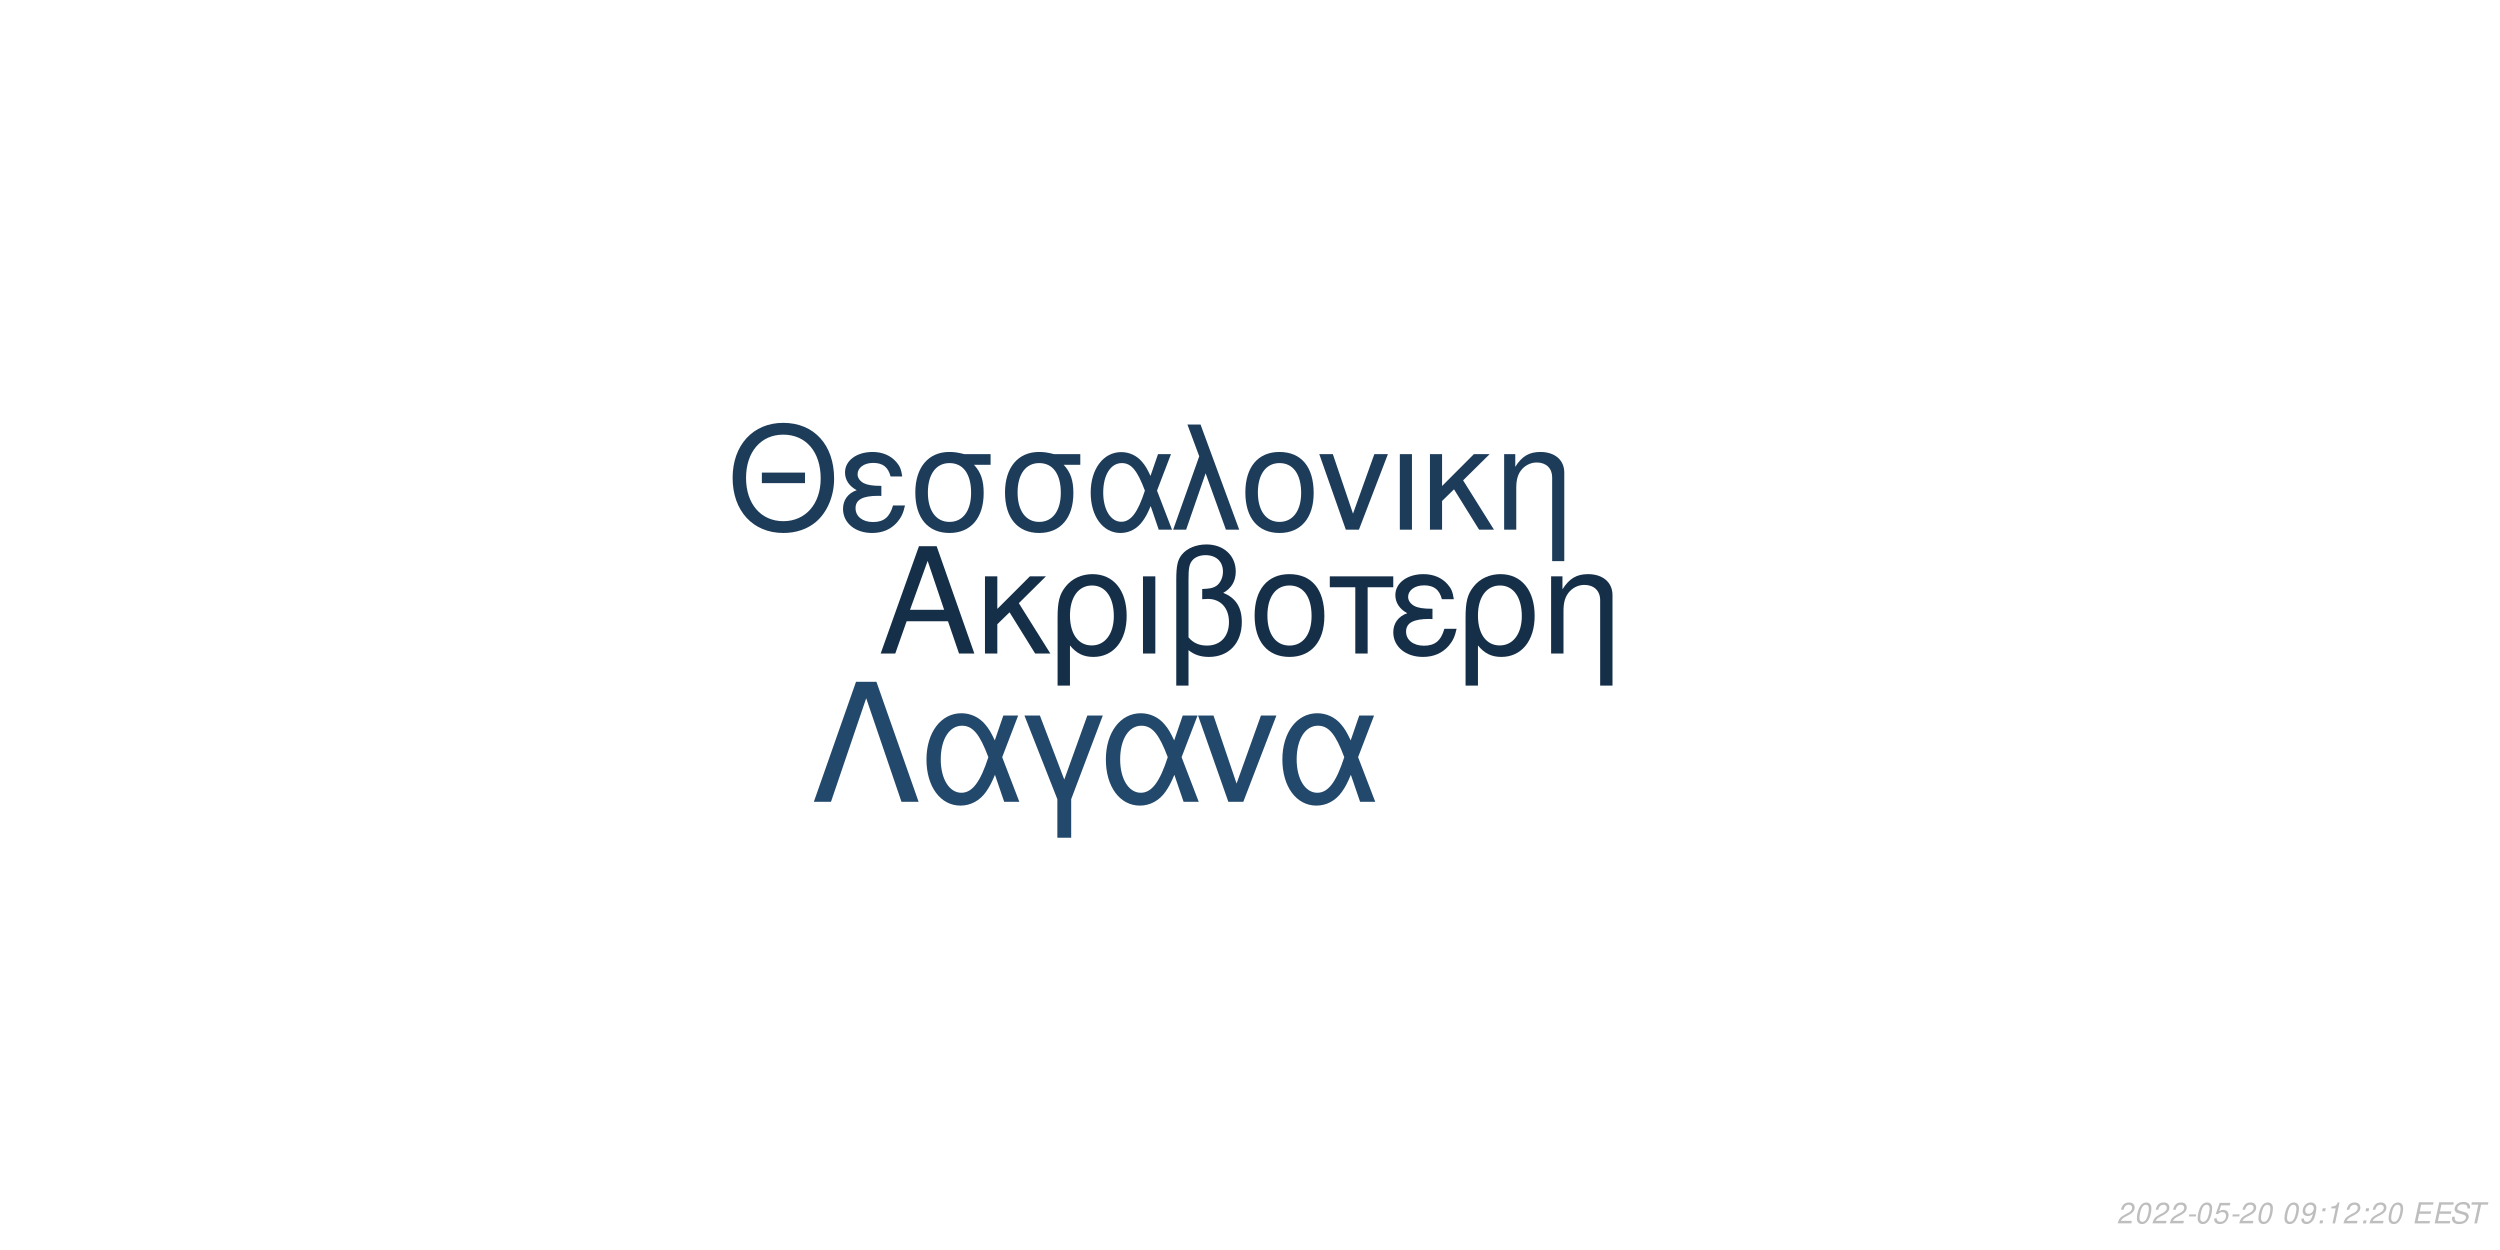
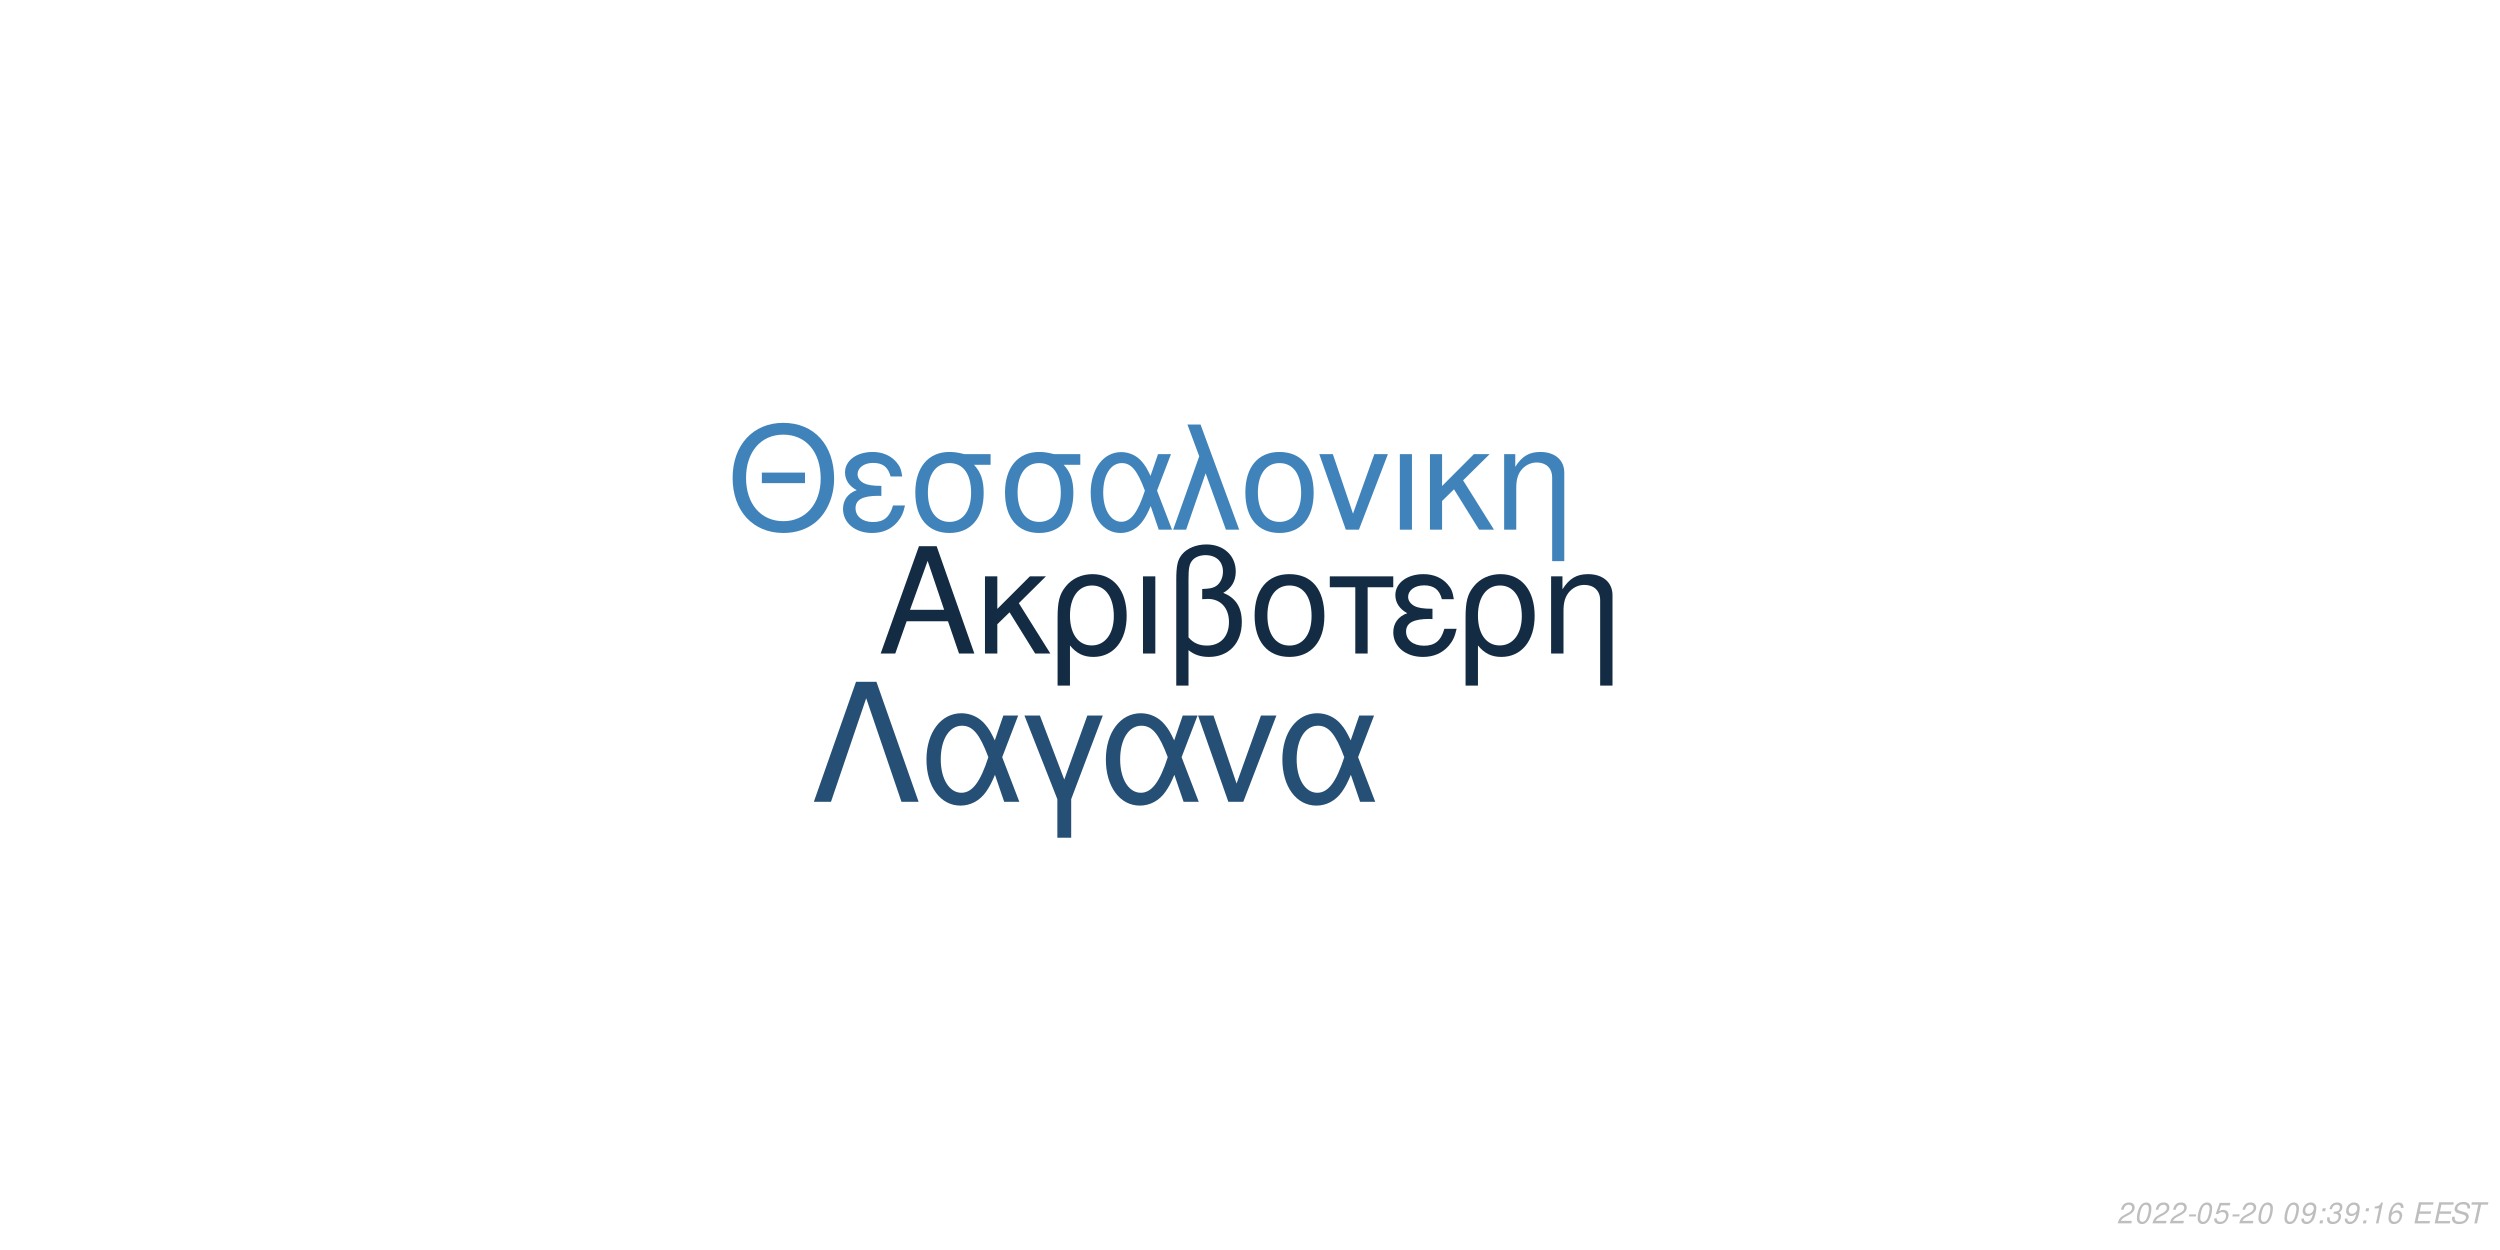
<svg xmlns="http://www.w3.org/2000/svg" xmlns:xlink="http://www.w3.org/1999/xlink" width="864pt" height="432pt" viewBox="0 0 864 432" version="1.1">
  <defs>
    <g>
      <symbol overflow="visible" id="glyph0-0">
        <path style="stroke:none;" d="" />
      </symbol>
      <symbol overflow="visible" id="glyph0-1">
        <path style="stroke:none;" d="M 24.125 -11.141 L 27.938 0 L 33.234 0 L 20.203 -37.094 L 14.094 -37.094 L 0.859 0 L 5.906 0 L 9.828 -11.141 Z M 22.797 -15.109 L 11 -15.109 L 17.094 -32.016 Z M 22.797 -15.109 " />
      </symbol>
      <symbol overflow="visible" id="glyph0-2">
        <path style="stroke:none;" d="M 7.172 -15.422 L 7.172 -26.672 L 2.906 -26.672 L 2.906 0 L 7.172 0 L 7.172 -10.125 L 11.406 -14.25 L 20.25 0 L 25.5 0 L 14.609 -17.406 L 23.969 -26.672 L 18.422 -26.672 Z M 7.172 -15.422 " />
      </symbol>
      <symbol overflow="visible" id="glyph0-3">
        <path style="stroke:none;" d="M 3 11.094 L 7.281 11.094 L 7.281 -2.797 C 9.516 -0.047 11.953 1.172 15.375 1.172 C 22.344 1.172 26.875 -4.422 26.875 -13.031 C 26.875 -21.891 22.297 -27.438 15.062 -27.438 C 11.297 -27.438 7.984 -25.906 5.797 -23.156 C 3.672 -20.516 3 -17.969 3 -12.359 Z M 14.906 -23.516 C 19.547 -23.516 22.438 -19.438 22.438 -12.922 C 22.438 -6.812 19.391 -2.797 14.812 -2.797 C 10.172 -2.797 7.281 -6.766 7.281 -13.125 C 7.281 -19.484 10.234 -23.516 14.906 -23.516 Z M 14.906 -23.516 " />
      </symbol>
      <symbol overflow="visible" id="glyph0-4">
        <path style="stroke:none;" d="M 3.516 0 L 7.781 0 L 7.781 -26.672 L 3.516 -26.672 Z M 3.516 0 " />
      </symbol>
      <symbol overflow="visible" id="glyph0-5">
        <path style="stroke:none;" d="M 4.016 11.094 L 8.25 11.094 L 8.25 -1.172 C 10.172 0.406 12.422 1.172 15.312 1.172 C 22.188 1.172 26.672 -3.609 26.672 -10.891 C 26.672 -15.984 24.578 -19.234 20.25 -20.969 C 23.109 -22.547 24.578 -25.031 24.578 -28.344 C 24.578 -33.844 20.406 -37.703 14.453 -37.703 C 10.938 -37.703 7.734 -36.391 6 -34.25 C 4.484 -32.422 4.016 -30.328 4.016 -25.391 Z M 8.25 -25.656 C 8.25 -29.359 8.5 -30.844 9.469 -32.062 C 10.375 -33.281 12.156 -34 14.094 -34 C 17.812 -34 20.156 -31.812 20.156 -28.297 C 20.156 -25.953 18.984 -23.812 17.297 -23.047 C 16.281 -22.547 15.469 -22.438 12.984 -22.297 L 12.984 -18.781 C 13.734 -18.828 14.344 -18.875 14.969 -18.875 C 19.344 -18.875 22.234 -15.719 22.234 -10.891 C 22.234 -5.906 19.281 -2.75 14.656 -2.75 C 11.953 -2.75 9.922 -3.609 8.25 -5.594 Z M 8.25 -25.656 " />
      </symbol>
      <symbol overflow="visible" id="glyph0-6">
        <path style="stroke:none;" d="M 14.094 -27.438 C 6.562 -27.438 2.094 -22.094 2.094 -13.125 C 2.094 -4.125 6.562 1.172 14.141 1.172 C 21.672 1.172 26.203 -4.172 26.203 -12.922 C 26.203 -22.188 21.828 -27.438 14.094 -27.438 Z M 14.141 -23.516 C 18.938 -23.516 21.781 -19.594 21.781 -12.984 C 21.781 -6.672 18.828 -2.75 14.141 -2.75 C 9.422 -2.75 6.516 -6.672 6.516 -13.125 C 6.516 -19.594 9.422 -23.516 14.141 -23.516 Z M 14.141 -23.516 " />
      </symbol>
      <symbol overflow="visible" id="glyph0-7">
        <path style="stroke:none;" d="M 7.891 0 L 12.156 0 L 12.156 -22.906 L 21.016 -22.906 L 21.016 -26.672 L -0.922 -26.672 L -0.922 -22.906 L 7.891 -22.906 Z M 7.891 0 " />
      </symbol>
      <symbol overflow="visible" id="glyph0-8">
        <path style="stroke:none;" d="M 14.562 -15.469 C 11.344 -15.469 9.562 -15.781 8.297 -16.438 C 6.922 -17.203 6.156 -18.328 6.156 -19.547 C 6.156 -21.891 8.453 -23.562 11.656 -23.562 C 15.062 -23.562 16.953 -22.094 17.812 -18.781 L 21.938 -18.781 C 21.578 -21.266 21.062 -22.5 19.797 -23.922 C 17.812 -26.203 14.906 -27.438 11.453 -27.438 C 5.797 -27.438 1.734 -24.375 1.734 -20.203 C 1.734 -17.609 3.156 -15.375 5.859 -13.938 C 2.797 -12.875 1.016 -10.484 1.016 -7.328 C 1.016 -2.391 5.297 1.172 11.25 1.172 C 14.969 1.172 17.906 -0.109 20.156 -2.641 C 21.578 -4.328 22.297 -5.797 22.906 -8.547 L 18.672 -8.547 C 17.5 -4.422 15.422 -2.703 11.609 -2.703 C 7.938 -2.703 5.438 -4.688 5.438 -7.578 C 5.438 -10.578 7.938 -11.953 13.484 -11.953 C 13.641 -11.953 14.094 -11.953 14.562 -11.906 Z M 14.562 -15.469 " />
      </symbol>
      <symbol overflow="visible" id="glyph0-9">
        <path style="stroke:none;" d="M 3.562 -26.672 L 3.562 0 L 7.844 0 L 7.844 -14.703 C 7.844 -17.906 8.5 -19.891 10.031 -21.531 C 11.406 -22.953 13.188 -23.719 15.062 -23.719 C 18.375 -23.719 20.516 -21.672 20.516 -18.469 L 20.516 11.094 L 24.781 11.094 L 24.781 -20.156 C 24.781 -24.578 21.469 -27.438 16.328 -27.438 C 12.359 -27.438 9.828 -25.906 7.484 -22.188 L 7.484 -26.672 Z M 3.562 -26.672 " />
      </symbol>
      <symbol overflow="visible" id="glyph1-0">
        <path style="stroke:none;" d="" />
      </symbol>
      <symbol overflow="visible" id="glyph1-1">
        <path style="stroke:none;" d="M 26.859 -19.734 L 11.953 -19.734 L 11.953 -16.094 L 26.859 -16.094 Z M 19.328 -36.922 C 8.922 -36.922 1.844 -29.25 1.844 -17.891 C 1.844 -6.484 8.875 1.141 19.391 1.141 C 23.812 1.141 27.703 -0.203 30.641 -2.688 C 34.578 -6.031 36.922 -11.656 36.922 -17.594 C 36.922 -29.297 30 -36.922 19.328 -36.922 Z M 19.328 -32.844 C 27.203 -32.844 32.281 -26.906 32.281 -17.688 C 32.281 -8.922 27.062 -2.938 19.391 -2.938 C 11.609 -2.938 6.484 -8.922 6.484 -17.891 C 6.484 -26.859 11.609 -32.844 19.328 -32.844 Z M 19.328 -32.844 " />
      </symbol>
      <symbol overflow="visible" id="glyph1-2">
        <path style="stroke:none;" d="M 14.25 -15.141 C 11.109 -15.141 9.375 -15.453 8.125 -16.094 C 6.781 -16.844 6.031 -17.938 6.031 -19.141 C 6.031 -21.422 8.266 -23.078 11.406 -23.078 C 14.75 -23.078 16.594 -21.625 17.438 -18.391 L 21.469 -18.391 C 21.125 -20.828 20.625 -22.031 19.391 -23.422 C 17.438 -25.656 14.594 -26.859 11.219 -26.859 C 5.688 -26.859 1.688 -23.875 1.688 -19.781 C 1.688 -17.234 3.094 -15.047 5.734 -13.656 C 2.734 -12.609 1 -10.266 1 -7.172 C 1 -2.344 5.188 1.141 11.016 1.141 C 14.656 1.141 17.547 -0.094 19.734 -2.594 C 21.125 -4.234 21.828 -5.688 22.422 -8.375 L 18.281 -8.375 C 17.141 -4.328 15.094 -2.641 11.359 -2.641 C 7.766 -2.641 5.328 -4.578 5.328 -7.422 C 5.328 -10.359 7.766 -11.703 13.203 -11.703 C 13.359 -11.703 13.797 -11.703 14.25 -11.656 Z M 14.25 -15.141 " />
      </symbol>
      <symbol overflow="visible" id="glyph1-3">
        <path style="stroke:none;" d="M 29 -26.109 L 19.938 -26.109 C 17.594 -26.703 16.438 -26.859 14.703 -26.859 C 7.469 -26.859 2.984 -21.469 2.984 -12.859 C 2.984 -4.031 7.375 1.141 14.797 1.141 C 22.172 1.141 26.609 -4.078 26.609 -12.656 C 26.609 -17.047 25.656 -19.828 23.266 -22.422 L 29 -22.422 Z M 14.797 -23.016 C 19.531 -23.016 22.266 -19.234 22.266 -12.75 C 22.266 -6.531 19.438 -2.688 14.797 -2.688 C 10.172 -2.688 7.328 -6.531 7.328 -12.859 C 7.328 -19.188 10.172 -23.016 14.797 -23.016 Z M 14.797 -23.016 " />
      </symbol>
      <symbol overflow="visible" id="glyph1-4">
        <path style="stroke:none;" d="M 29.344 -26.109 L 24.859 -26.109 L 22.266 -18.578 C 21.125 -21.031 20.484 -22.125 19.328 -23.469 C 17.547 -25.609 14.906 -26.812 12.156 -26.812 C 5.984 -26.812 1.594 -20.984 1.594 -12.812 C 1.594 -4.578 5.828 1.141 11.906 1.141 C 14.953 1.141 17.734 -0.344 19.625 -3.047 C 20.672 -4.531 21.281 -5.688 22.328 -8.172 L 25.109 0 L 29.703 0 L 24.516 -13.5 Z M 20.328 -13.5 C 17.891 -5.922 15.453 -2.734 12.156 -2.734 C 8.516 -2.734 5.922 -6.922 5.922 -12.812 C 5.922 -18.938 8.516 -23.016 12.359 -23.016 C 15.594 -23.016 17.688 -20.531 20.328 -13.5 Z M 20.328 -13.5 " />
      </symbol>
      <symbol overflow="visible" id="glyph1-5">
        <path style="stroke:none;" d="M 1.094 0 L 5.578 0 L 12.312 -19.484 L 19.328 0 L 23.922 0 L 10.562 -36.328 L 6.031 -36.328 L 10.109 -25.359 Z M 1.094 0 " />
      </symbol>
      <symbol overflow="visible" id="glyph1-6">
        <path style="stroke:none;" d="M 13.797 -26.859 C 6.422 -26.859 2.047 -21.625 2.047 -12.859 C 2.047 -4.031 6.422 1.141 13.859 1.141 C 21.234 1.141 25.656 -4.078 25.656 -12.656 C 25.656 -21.719 21.375 -26.859 13.797 -26.859 Z M 13.859 -23.016 C 18.531 -23.016 21.328 -19.188 21.328 -12.703 C 21.328 -6.531 18.438 -2.688 13.859 -2.688 C 9.219 -2.688 6.375 -6.531 6.375 -12.859 C 6.375 -19.188 9.219 -23.016 13.859 -23.016 Z M 13.859 -23.016 " />
      </symbol>
      <symbol overflow="visible" id="glyph1-7">
        <path style="stroke:none;" d="M 14.297 0 L 24.312 -26.109 L 19.625 -26.109 L 12.25 -5.531 L 5.281 -26.109 L 0.594 -26.109 L 9.766 0 Z M 14.297 0 " />
      </symbol>
      <symbol overflow="visible" id="glyph1-8">
        <path style="stroke:none;" d="M 3.438 0 L 7.625 0 L 7.625 -26.109 L 3.438 -26.109 Z M 3.438 0 " />
      </symbol>
      <symbol overflow="visible" id="glyph1-9">
        <path style="stroke:none;" d="M 7.031 -15.094 L 7.031 -26.109 L 2.844 -26.109 L 2.844 0 L 7.031 0 L 7.031 -9.922 L 11.156 -13.953 L 19.828 0 L 24.969 0 L 14.297 -17.047 L 23.469 -26.109 L 18.031 -26.109 Z M 7.031 -15.094 " />
      </symbol>
      <symbol overflow="visible" id="glyph1-10">
        <path style="stroke:none;" d="M 3.484 -26.109 L 3.484 0 L 7.672 0 L 7.672 -14.406 C 7.672 -17.547 8.328 -19.484 9.812 -21.078 C 11.156 -22.469 12.906 -23.219 14.75 -23.219 C 17.984 -23.219 20.078 -21.234 20.078 -18.094 L 20.078 10.859 L 24.266 10.859 L 24.266 -19.734 C 24.266 -24.062 21.031 -26.859 16 -26.859 C 12.109 -26.859 9.609 -25.359 7.328 -21.719 L 7.328 -26.109 Z M 3.484 -26.109 " />
      </symbol>
      <symbol overflow="visible" id="glyph2-0">
        <path style="stroke:none;" d="" />
      </symbol>
      <symbol overflow="visible" id="glyph2-1">
        <path style="stroke:none;" d="M 22.531 -41.484 L 15.484 -41.484 L 0.906 0 L 6.828 0 L 19 -35.797 L 31.188 0 L 37.109 0 Z M 22.531 -41.484 " />
      </symbol>
      <symbol overflow="visible" id="glyph2-2">
        <path style="stroke:none;" d="M 33.516 -29.812 L 28.391 -29.812 L 25.438 -21.219 C 24.125 -24.016 23.391 -25.266 22.078 -26.797 C 20.031 -29.25 17.016 -30.609 13.891 -30.609 C 6.828 -30.609 1.828 -23.953 1.828 -14.625 C 1.828 -5.234 6.656 1.312 13.594 1.312 C 17.078 1.312 20.266 -0.391 22.422 -3.469 C 23.609 -5.172 24.297 -6.484 25.5 -9.328 L 28.688 0 L 33.922 0 L 28 -15.422 Z M 23.219 -15.422 C 20.422 -6.766 17.641 -3.125 13.891 -3.125 C 9.734 -3.125 6.766 -7.906 6.766 -14.625 C 6.766 -21.625 9.734 -26.297 14.109 -26.297 C 17.812 -26.297 20.203 -23.453 23.219 -15.422 Z M 23.219 -15.422 " />
      </symbol>
      <symbol overflow="visible" id="glyph2-3">
        <path style="stroke:none;" d="M 12.062 12.406 L 16.844 12.406 L 16.844 -0.906 L 27.766 -29.812 L 22.422 -29.812 L 14.453 -7.688 L 6.031 -29.812 L 0.688 -29.812 L 12.062 -0.906 Z M 12.062 12.406 " />
      </symbol>
      <symbol overflow="visible" id="glyph2-4">
        <path style="stroke:none;" d="M 16.328 0 L 27.766 -29.812 L 22.422 -29.812 L 14 -6.312 L 6.031 -29.812 L 0.688 -29.812 L 11.156 0 Z M 16.328 0 " />
      </symbol>
      <symbol overflow="visible" id="glyph3-0">
        <path style="stroke:none;" d="" />
      </symbol>
      <symbol overflow="visible" id="glyph3-1">
        <path style="stroke:none;" d="M 5.234 -0.875 L 1.469 -0.875 C 1.641 -1.375 2.203 -1.891 3.109 -2.344 L 4.234 -2.938 C 5.562 -3.625 6.219 -4.469 6.219 -5.484 C 6.219 -5.938 6.062 -6.359 5.797 -6.656 C 5.469 -7.047 4.984 -7.234 4.312 -7.234 C 2.766 -7.234 1.891 -6.453 1.484 -4.734 L 2.375 -4.734 C 2.484 -5.188 2.609 -5.484 2.797 -5.75 C 3.094 -6.203 3.609 -6.453 4.188 -6.453 C 4.891 -6.453 5.344 -6.031 5.344 -5.375 C 5.344 -4.703 4.859 -4.094 4.016 -3.656 L 2.984 -3.125 C 1.234 -2.188 0.797 -1.656 0.344 -0.016 L 5.047 -0.016 Z M 5.234 -0.875 " />
      </symbol>
      <symbol overflow="visible" id="glyph3-2">
        <path style="stroke:none;" d="M 4.203 -7.234 C 3.375 -7.234 2.688 -6.812 2.125 -5.984 C 1.484 -5.047 0.984 -3.188 0.984 -1.734 C 0.984 -1.109 1.172 -0.562 1.484 -0.266 C 1.797 0.047 2.281 0.234 2.766 0.234 C 3.625 0.234 4.281 -0.156 4.859 -1.016 C 5.516 -1.953 6 -3.797 6 -5.266 C 6 -6.5 5.328 -7.234 4.203 -7.234 Z M 4.094 -6.453 C 4.734 -6.453 5.125 -5.984 5.125 -5.156 C 5.125 -4.203 4.781 -2.625 4.406 -1.812 C 3.984 -0.938 3.516 -0.547 2.875 -0.547 C 2.25 -0.547 1.875 -1.031 1.875 -1.828 C 1.875 -2.797 2.203 -4.344 2.594 -5.203 C 2.984 -6.047 3.453 -6.453 4.094 -6.453 Z M 4.094 -6.453 " />
      </symbol>
      <symbol overflow="visible" id="glyph3-3">
        <path style="stroke:none;" d="M 3.516 -3.125 L 1.125 -3.125 L 0.969 -2.406 L 3.359 -2.406 Z M 3.516 -3.125 " />
      </symbol>
      <symbol overflow="visible" id="glyph3-4">
        <path style="stroke:none;" d="M 6.297 -7.094 L 2.594 -7.094 L 1.234 -3.234 L 2.047 -3.234 C 2.656 -3.766 2.938 -3.906 3.531 -3.906 C 4.328 -3.906 4.797 -3.453 4.797 -2.688 C 4.797 -1.438 3.969 -0.547 2.828 -0.547 C 2.031 -0.547 1.609 -0.938 1.578 -1.734 L 0.703 -1.734 L 0.703 -1.516 C 0.703 -0.938 0.844 -0.547 1.188 -0.266 C 1.562 0.062 2.078 0.234 2.703 0.234 C 3.656 0.234 4.391 -0.156 4.984 -0.922 C 5.422 -1.5 5.672 -2.234 5.672 -2.953 C 5.672 -4 4.938 -4.672 3.812 -4.672 C 3.328 -4.672 2.906 -4.547 2.406 -4.234 L 3.109 -6.219 L 6.109 -6.219 Z M 6.297 -7.094 " />
      </symbol>
      <symbol overflow="visible" id="glyph3-5">
        <path style="stroke:none;" d="" />
      </symbol>
      <symbol overflow="visible" id="glyph3-6">
        <path style="stroke:none;" d="M 0.844 -1.656 C 0.844 -1.547 0.844 -1.438 0.844 -1.375 C 0.844 -0.406 1.531 0.234 2.578 0.234 C 3.203 0.234 3.766 0.016 4.297 -0.438 C 4.938 -1 5.312 -1.656 5.594 -2.719 C 5.844 -3.672 6.016 -4.766 6.016 -5.375 C 6.016 -5.844 5.844 -6.328 5.547 -6.656 C 5.203 -7.031 4.703 -7.234 4.062 -7.234 C 2.516 -7.234 1.297 -5.938 1.297 -4.266 C 1.297 -3.203 1.984 -2.547 3.047 -2.547 C 3.484 -2.547 3.953 -2.672 4.281 -2.891 C 4.406 -2.984 4.547 -3.078 4.828 -3.344 C 4.438 -1.484 3.703 -0.547 2.703 -0.547 C 2.109 -0.547 1.719 -0.938 1.719 -1.547 L 1.719 -1.656 Z M 3.953 -6.453 C 4.625 -6.453 5.141 -5.953 5.141 -5.281 C 5.141 -4.188 4.312 -3.312 3.297 -3.312 C 2.594 -3.312 2.172 -3.734 2.172 -4.453 C 2.172 -5.562 2.984 -6.453 3.953 -6.453 Z M 3.953 -6.453 " />
      </symbol>
      <symbol overflow="visible" id="glyph3-7">
        <path style="stroke:none;" d="M 2.359 -1.031 L 1.312 -1.031 L 1.094 0 L 2.141 0 Z M 3.266 -5.234 L 2.219 -5.234 L 2 -4.203 L 3.047 -4.203 Z M 3.266 -5.234 " />
      </symbol>
      <symbol overflow="visible" id="glyph3-8">
+         <path style="stroke:none;" d="M 2.922 -3.312 C 3.125 -3.344 3.234 -3.344 3.375 -3.344 C 4.203 -3.344 4.688 -3 4.688 -2.406 C 4.688 -1.312 3.906 -0.547 2.781 -0.547 C 2.047 -0.547 1.594 -0.938 1.594 -1.562 C 1.594 -1.719 1.609 -1.844 1.656 -2.094 L 0.766 -2.094 C 0.734 -1.797 0.719 -1.641 0.719 -1.469 C 0.719 -0.375 1.406 0.234 2.641 0.234 C 3.547 0.234 4.297 -0.078 4.812 -0.656 C 5.266 -1.156 5.562 -1.875 5.562 -2.547 C 5.562 -3.125 5.344 -3.453 4.797 -3.734 C 5.641 -4.234 6.016 -4.844 6.016 -5.734 C 6.016 -6.656 5.312 -7.234 4.203 -7.234 C 3.375 -7.234 2.672 -6.938 2.188 -6.375 C 1.891 -6.031 1.703 -5.641 1.516 -4.906 L 2.391 -4.906 C 2.5 -5.359 2.594 -5.594 2.734 -5.812 C 3.047 -6.234 3.516 -6.453 4.078 -6.453 C 4.734 -6.453 5.141 -6.125 5.141 -5.578 C 5.141 -5.188 5.016 -4.797 4.797 -4.547 C 4.516 -4.234 4 -4.062 3.266 -4.062 L 3.078 -4.062 Z M 2.922 -3.312 " />
+       </symbol>
+       <symbol overflow="visible" id="glyph3-9">
        <path style="stroke:none;" d="M 3.703 -5.188 L 2.594 0 L 3.469 0 L 5.016 -7.234 L 4.438 -7.234 C 3.906 -6.156 3.688 -6.016 2.234 -5.812 L 2.109 -5.188 Z M 3.703 -5.188 " />
      </symbol>
-       <symbol overflow="visible" id="glyph3-9">
+       <symbol overflow="visible" id="glyph3-10">
+         <path style="stroke:none;" d="M 6.125 -5.344 L 6.141 -5.625 C 6.141 -6.609 5.453 -7.234 4.391 -7.234 C 3.438 -7.234 2.641 -6.719 2.016 -5.703 C 1.422 -4.781 0.938 -2.953 0.938 -1.688 C 0.938 -0.516 1.688 0.234 2.859 0.234 C 3.703 0.234 4.438 -0.156 5 -0.875 C 5.406 -1.422 5.672 -2.156 5.672 -2.766 C 5.672 -3.812 4.969 -4.5 3.906 -4.5 C 3.234 -4.5 2.672 -4.234 2.094 -3.625 C 2.406 -5.375 3.234 -6.453 4.25 -6.453 C 4.703 -6.453 5.062 -6.234 5.172 -5.844 C 5.203 -5.719 5.234 -5.578 5.25 -5.344 Z M 3.656 -3.734 C 4.344 -3.734 4.797 -3.281 4.797 -2.625 C 4.797 -1.469 3.984 -0.547 2.984 -0.547 C 2.297 -0.547 1.812 -1.047 1.812 -1.766 C 1.812 -2.859 2.625 -3.734 3.656 -3.734 Z M 3.656 -3.734 " />
+       </symbol>
+       <symbol overflow="visible" id="glyph3-11">
        <path style="stroke:none;" d="M 2.547 -3.312 L 6.5 -3.312 L 6.688 -4.141 L 2.719 -4.141 L 3.219 -6.469 L 7.344 -6.469 L 7.516 -7.297 L 2.453 -7.297 L 0.906 0 L 6.125 0 L 6.297 -0.812 L 2.016 -0.812 Z M 2.547 -3.312 " />
      </symbol>
-       <symbol overflow="visible" id="glyph3-10">
+       <symbol overflow="visible" id="glyph3-12">
        <path style="stroke:none;" d="M 7.062 -5.156 C 7.125 -5.438 7.141 -5.562 7.141 -5.703 C 7.141 -6.156 6.938 -6.594 6.594 -6.891 C 6.188 -7.25 5.656 -7.406 4.875 -7.406 C 3.844 -7.406 3.047 -7.125 2.5 -6.562 C 2.094 -6.141 1.781 -5.438 1.781 -4.922 C 1.781 -4.297 2.219 -3.766 2.891 -3.562 L 4.594 -3.094 C 5.406 -2.859 5.734 -2.578 5.734 -2.094 C 5.734 -1.781 5.547 -1.406 5.266 -1.141 C 4.844 -0.766 4.266 -0.578 3.453 -0.578 C 2.328 -0.578 1.812 -0.984 1.812 -1.906 C 1.812 -2.047 1.812 -2.125 1.844 -2.312 L 0.984 -2.312 C 0.906 -2.062 0.891 -1.906 0.891 -1.688 C 0.891 -0.484 1.797 0.234 3.297 0.234 C 4.359 0.234 5.234 -0.062 5.812 -0.609 C 6.344 -1.078 6.688 -1.797 6.688 -2.375 C 6.688 -2.641 6.609 -2.906 6.453 -3.156 C 6.234 -3.5 5.938 -3.703 5.469 -3.828 L 3.75 -4.312 C 2.984 -4.547 2.734 -4.734 2.734 -5.188 C 2.734 -5.547 2.875 -5.844 3.188 -6.109 C 3.547 -6.438 4.031 -6.594 4.703 -6.594 C 5.266 -6.594 5.688 -6.484 5.906 -6.297 C 6.094 -6.125 6.219 -5.797 6.219 -5.516 C 6.219 -5.422 6.203 -5.344 6.188 -5.156 Z M 7.062 -5.156 " />
      </symbol>
-       <symbol overflow="visible" id="glyph3-11">
+       <symbol overflow="visible" id="glyph3-13">
        <path style="stroke:none;" d="M 4.938 -6.469 L 7.312 -6.469 L 7.484 -7.297 L 1.75 -7.297 L 1.578 -6.469 L 3.984 -6.469 L 2.609 0 L 3.547 0 Z M 4.938 -6.469 " />
      </symbol>
    </g>
  </defs>
  <g id="surface1">
    <rect x="0" y="0" width="864" height="432" style="fill:rgb(100%,100%,100%);fill-opacity:1;stroke:none;" />
-     <g style="fill:rgb(8.235%,18.431%,28.627%);fill-opacity:1;">
+     <g style="fill:rgb(7.451%,16.863%,26.275%);fill-opacity:1;">
      <use xlink:href="#glyph0-1" x="303.5" y="225.861" />
      <use xlink:href="#glyph0-2" x="337.5" y="225.861" />
      <use xlink:href="#glyph0-3" x="362.5" y="225.861" />
      <use xlink:href="#glyph0-4" x="391.5" y="225.861" />
      <use xlink:href="#glyph0-5" x="402.5" y="225.861" />
      <use xlink:href="#glyph0-6" x="431.5" y="225.861" />
      <use xlink:href="#glyph0-7" x="460.5" y="225.861" />
      <use xlink:href="#glyph0-8" x="480.5" y="225.861" />
      <use xlink:href="#glyph0-3" x="503.5" y="225.861" />
      <use xlink:href="#glyph0-9" x="532.5" y="225.861" />
    </g>
-     <g style="fill:rgb(10.98%,23.529%,35.294%);fill-opacity:1;">
+     <g style="fill:rgb(24.706%,51.373%,72.941%);fill-opacity:1;">
      <use xlink:href="#glyph1-1" x="251.348" y="183.058" />
      <use xlink:href="#glyph1-2" x="290.348" y="183.058" />
      <use xlink:href="#glyph1-3" x="313.348" y="183.058" />
      <use xlink:href="#glyph1-3" x="344.348" y="183.058" />
      <use xlink:href="#glyph1-4" x="375.348" y="183.058" />
      <use xlink:href="#glyph1-5" x="404.348" y="183.058" />
      <use xlink:href="#glyph1-6" x="428.348" y="183.058" />
      <use xlink:href="#glyph1-7" x="455.348" y="183.058" />
      <use xlink:href="#glyph1-8" x="480.348" y="183.058" />
      <use xlink:href="#glyph1-9" x="491.348" y="183.058" />
      <use xlink:href="#glyph1-10" x="516.348" y="183.058" />
    </g>
-     <g style="fill:rgb(13.333%,28.235%,41.961%);fill-opacity:1;">
+     <g style="fill:rgb(14.51%,30.98%,45.49%);fill-opacity:1;">
      <use xlink:href="#glyph2-1" x="280.359" y="277.105" />
      <use xlink:href="#glyph2-2" x="318.359" y="277.105" />
      <use xlink:href="#glyph2-3" x="353.359" y="277.105" />
      <use xlink:href="#glyph2-2" x="380.359" y="277.105" />
      <use xlink:href="#glyph2-4" x="413.359" y="277.105" />
      <use xlink:href="#glyph2-2" x="441.359" y="277.105" />
    </g>
    <g style="fill:rgb(74.51%,74.51%,74.51%);fill-opacity:1;">
      <use xlink:href="#glyph3-1" x="731.52" y="422.81" />
      <use xlink:href="#glyph3-2" x="737.52" y="422.81" />
      <use xlink:href="#glyph3-1" x="743.52" y="422.81" />
      <use xlink:href="#glyph3-1" x="749.52" y="422.81" />
      <use xlink:href="#glyph3-3" x="755.52" y="422.81" />
      <use xlink:href="#glyph3-2" x="758.52" y="422.81" />
      <use xlink:href="#glyph3-4" x="764.52" y="422.81" />
      <use xlink:href="#glyph3-3" x="770.52" y="422.81" />
      <use xlink:href="#glyph3-1" x="773.52" y="422.81" />
      <use xlink:href="#glyph3-2" x="779.52" y="422.81" />
      <use xlink:href="#glyph3-5" x="785.52" y="422.81" />
      <use xlink:href="#glyph3-2" x="788.52" y="422.81" />
      <use xlink:href="#glyph3-6" x="794.52" y="422.81" />
      <use xlink:href="#glyph3-7" x="800.52" y="422.81" />
      <use xlink:href="#glyph3-8" x="803.52" y="422.81" />
-       <use xlink:href="#glyph3-1" x="809.52" y="422.81" />
+       <use xlink:href="#glyph3-6" x="809.52" y="422.81" />
      <use xlink:href="#glyph3-7" x="815.52" y="422.81" />
-       <use xlink:href="#glyph3-1" x="818.52" y="422.81" />
-       <use xlink:href="#glyph3-2" x="824.52" y="422.81" />
+       <use xlink:href="#glyph3-9" x="818.52" y="422.81" />
+       <use xlink:href="#glyph3-10" x="824.52" y="422.81" />
      <use xlink:href="#glyph3-5" x="830.52" y="422.81" />
-       <use xlink:href="#glyph3-9" x="833.52" y="422.81" />
-       <use xlink:href="#glyph3-9" x="840.52" y="422.81" />
-       <use xlink:href="#glyph3-10" x="846.52" y="422.81" />
-       <use xlink:href="#glyph3-11" x="852.52" y="422.81" />
+       <use xlink:href="#glyph3-11" x="833.52" y="422.81" />
+       <use xlink:href="#glyph3-11" x="840.52" y="422.81" />
+       <use xlink:href="#glyph3-12" x="846.52" y="422.81" />
+       <use xlink:href="#glyph3-13" x="852.52" y="422.81" />
    </g>
  </g>
</svg>
